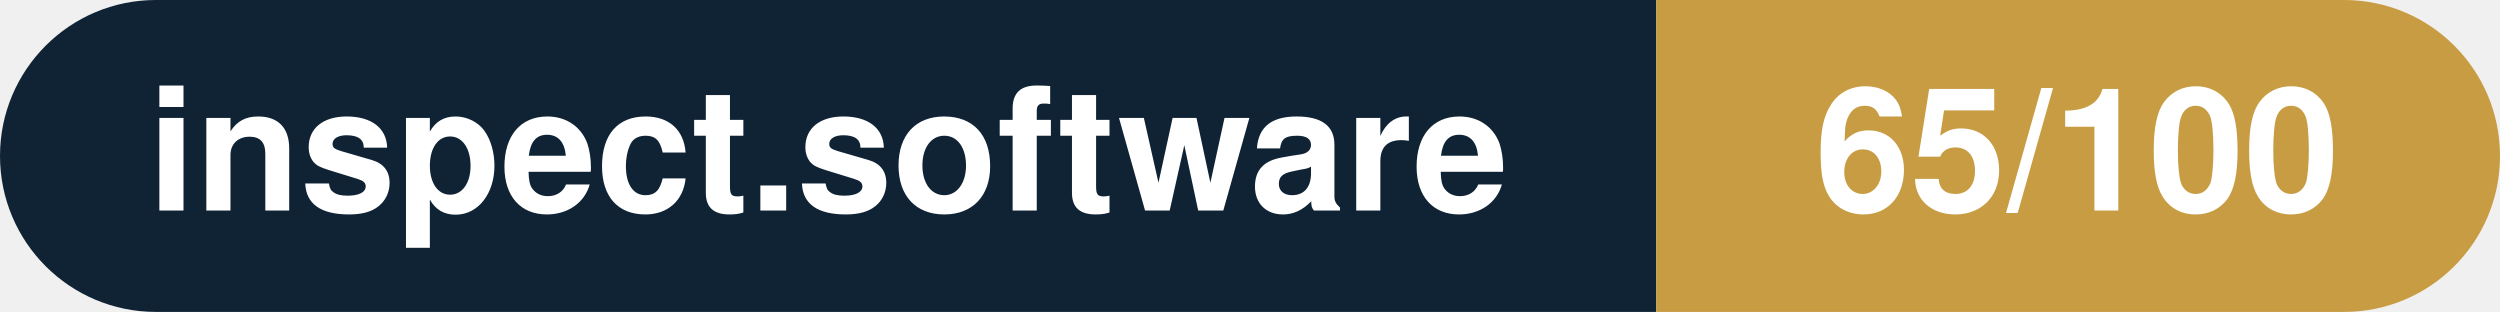
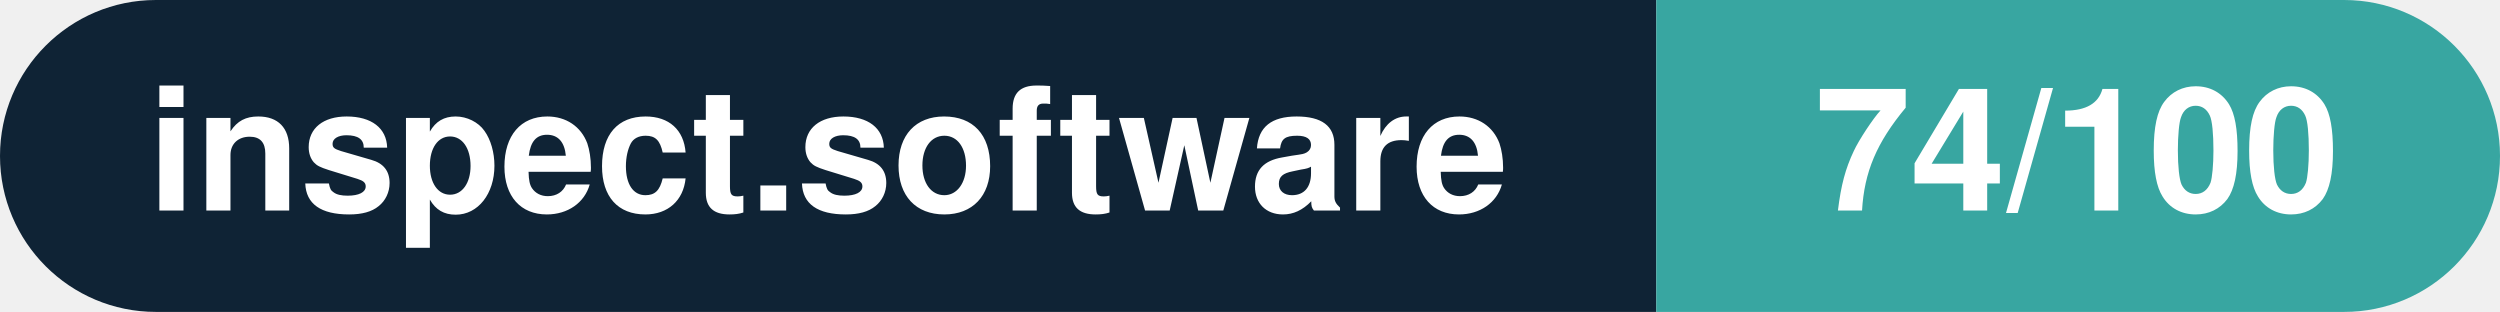
- <svg xmlns="http://www.w3.org/2000/svg" width="160.3" height="20" viewBox="0 0 160.3 20" role="img" aria-label="inspect.software: 65/100">
+ <svg xmlns="http://www.w3.org/2000/svg" width="160.3" height="20" viewBox="0 0 160.3 20" role="img" aria-label="inspect.software: 74/100">
  <clipPath id="rnd">
    <rect width="160.3" height="20" rx="10.0" fill="#fff" />
  </clipPath>
  <g clip-path="url(#rnd)">
    <rect width="106.2" height="20" fill="#0f2335" />
-     <rect x="106.2" width="54.1" height="20" fill="#c79c43" />
+     <rect x="106.2" width="54.1" height="20" fill="#38a6a1" />
  </g>
  <g fill="#fff" text-anchor="middle" font-family="Helvetica Neue,Helvetica,Arial,sans-serif" font-size="11">
    <text x="53.1" y="13.5" font-weight="600">inspect.software</text>
-     <text x="133.2" y="13.5" font-weight="700">65/100</text>
+     <text x="133.2" y="13.5" font-weight="700">74/100</text>
  </g>
</svg>
